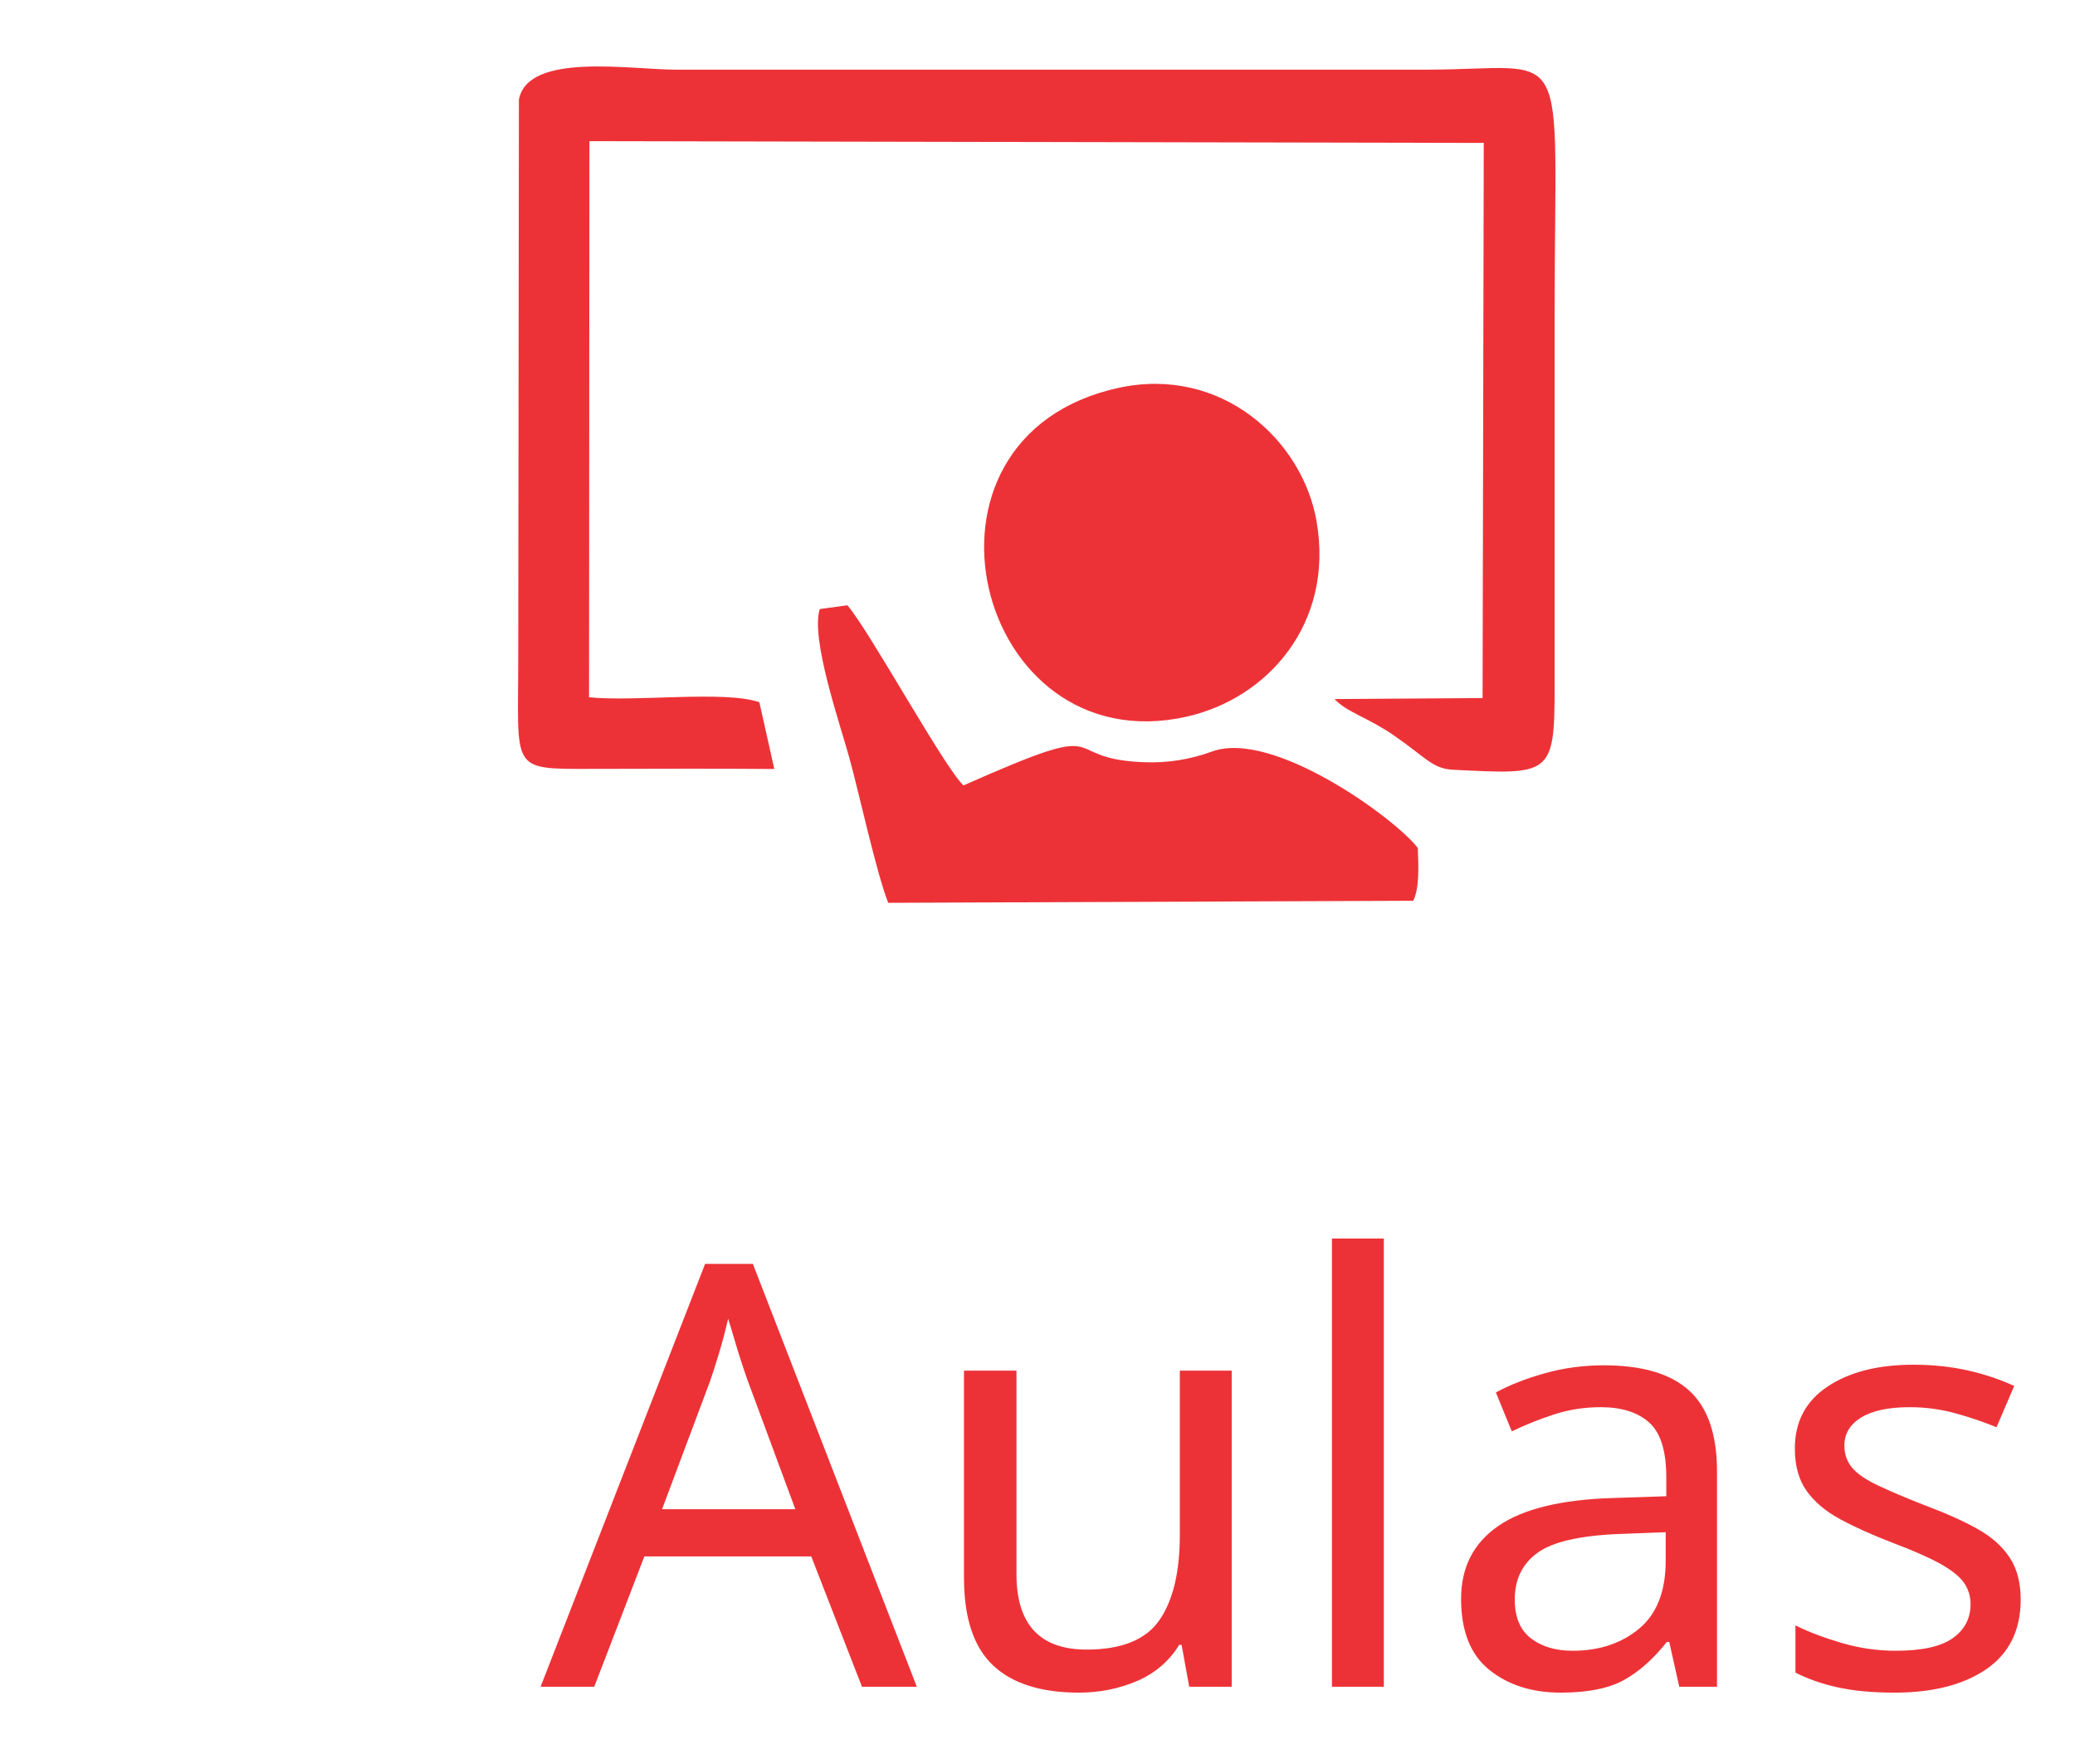
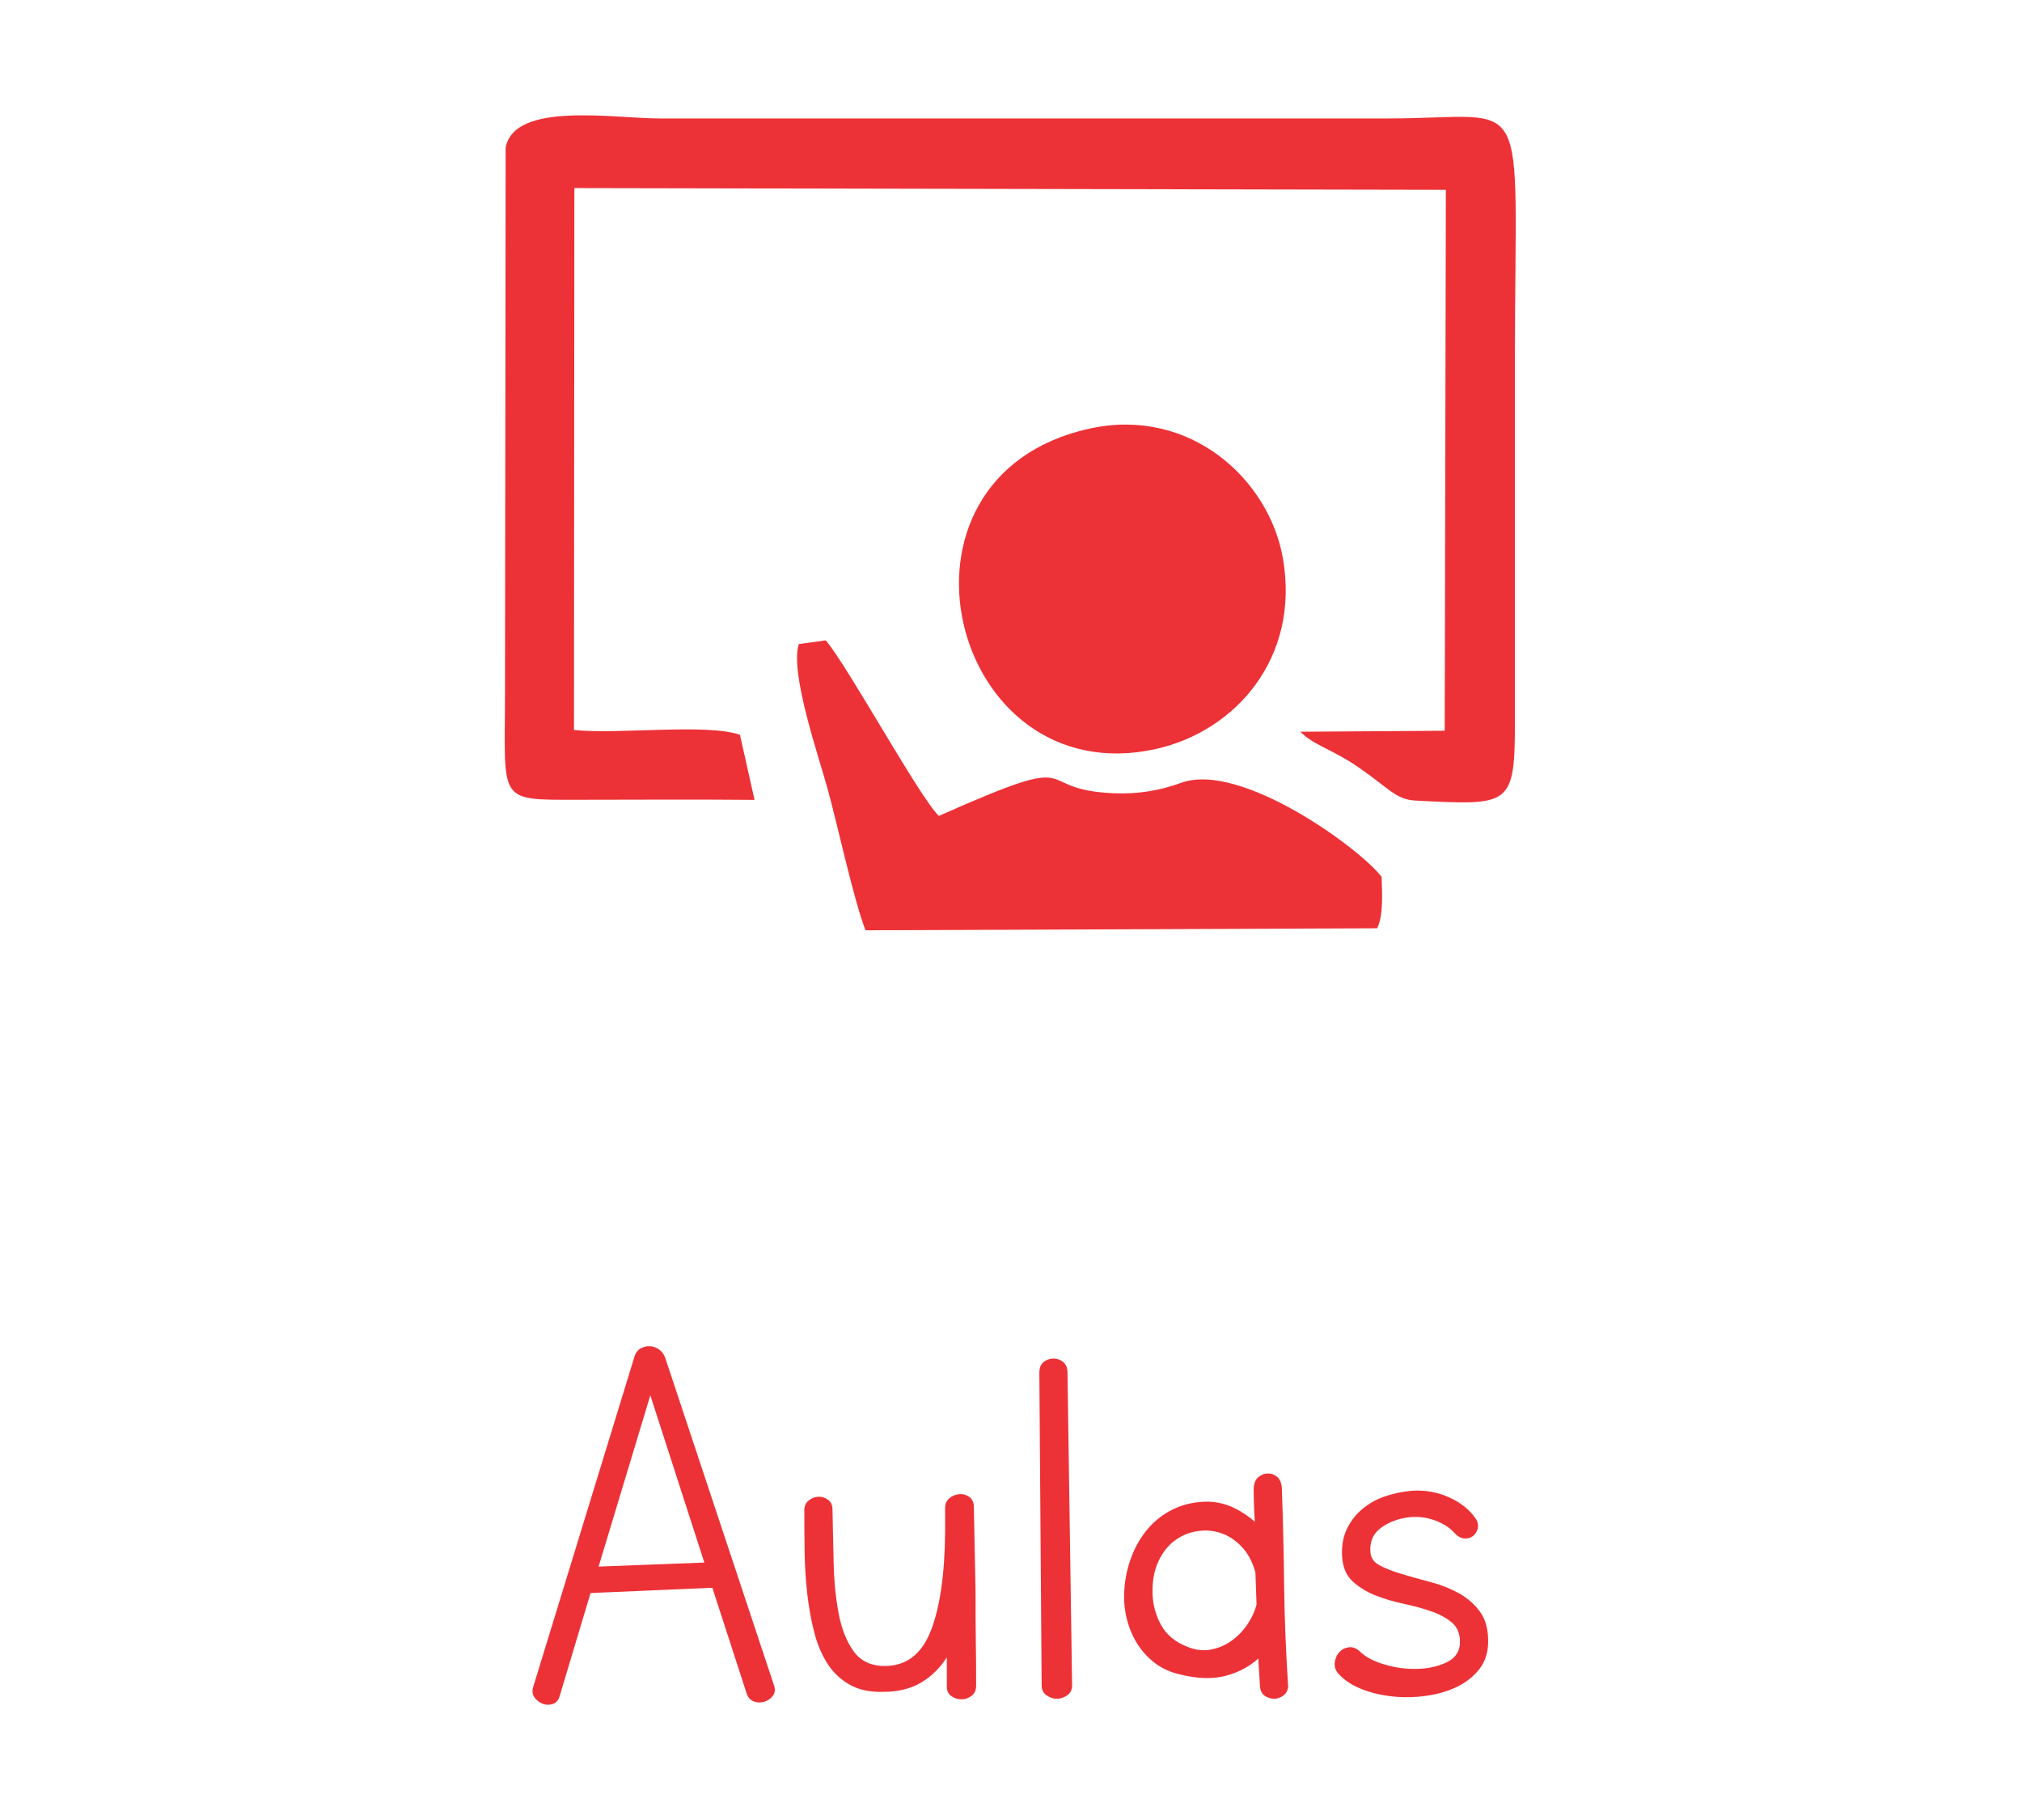
- <svg xmlns="http://www.w3.org/2000/svg" xml:space="preserve" width="100mm" height="85mm" version="1.1" shape-rendering="geometricPrecision" text-rendering="geometricPrecision" image-rendering="optimizeQuality" fill-rule="evenodd" clip-rule="evenodd" viewBox="0 0 10000 8500">
-   <defs>
-     <font id="FontID0" horiz-adv-x="441" font-variant="normal" fill-rule="nonzero" font-style="normal" font-weight="400">
-       <font-face font-family="Letters for Learners">
-         <font-face-src>
-           <font-face-name name="Letters for Learners" />
-         </font-face-src>
-       </font-face>
-       <missing-glyph>
-         <path d="M0 0z" />
-       </missing-glyph>
-       <glyph unicode="A" horiz-adv-x="441" d="M112.001 176.001l-0.999 0 -54 -180.002c-2.002,-6.665 -5.834,-11 -11.503,-12.998 -5.665,-2.002 -11.331,-2.002 -16.999,0 -5.665,1.999 -10.5,5.5 -14.498,10.5 -4.001,5 -5,11.165 -3.002,18.498l176.001 574.001c1.999,7.333 5.665,12.499 11,15.5 5.331,2.998 10.835,4.332 16.5,4.001 5.665,-0.334 11,-2.333 16,-6 5,-3.67 8.498,-8.501 10.5,-14.501l188.999 -569.001c2.667,-7.333 2.168,-13.502 -1.499,-18.498 -3.667,-5 -8.501,-8.501 -14.501,-10.5 -6,-2.002 -11.999,-2.002 -17.999,0 -6,1.999 -10.335,6.33 -13.002,12.998l-59.999 184.999 -1.999 0 -209 -8.998zm12.998 45.998l183.999 7.002 -93.998 291 -90.001 -298.002z" />
-       <glyph unicode="a" horiz-adv-x="365" d="M256.001 359.001c0.665,8.667 3.498,15.001 8.498,18.998 5,4.001 10.5,6 16.5,6 6,0 11.334,-1.999 16,-6 4.666,-3.997 7.333,-10.331 8.002,-18.998 1.999,-56.667 3.332,-113.334 3.997,-170.001 0.669,-56.667 3.002,-115.333 7.002,-176.001 -0.669,-6.665 -3.501,-11.83 -8.501,-15.497 -5,-3.667 -10.331,-5.5 -16,-5.5 -5.665,0 -11,1.664 -16,4.997 -5,3.336 -7.833,8.667 -8.498,16l-3.002 49.003c-15.332,-14.001 -34.168,-24.002 -56.498,-30.002 -22.334,-6 -48.5,-5.335 -78.501,1.999 -17.999,4.001 -33.334,11 -46.002,21 -12.664,10.001 -22.999,21.669 -30.997,35.002 -8.002,13.333 -13.836,27.999 -17.503,43.999 -3.667,16 -4.831,32.334 -3.498,49 1.334,19.332 5.5,38.165 12.499,56.502 6.999,18.333 16.669,34.664 28.999,49 12.334,14.332 27.334,25.666 45.002,33.999 17.665,8.333 37.5,12.499 59.5,12.499 16,-0.665 30.666,-4.166 43.999,-10.5 13.333,-6.33 25.666,-14.498 37,-24.498 -0.665,9.332 -1.168,18.998 -1.499,28.999 -0.334,10.001 -0.5,20.001 -0.5,30.002zm-114.334 -277.002c13.333,-5.331 26.331,-6.834 39.333,-4.501 12.833,2.337 24.667,7.168 35.167,14.501 10.666,7.333 19.997,16.669 27.999,27.999 7.833,11.334 13.498,23.333 16.834,36.001l-2.002 55.998c-5.331,18.667 -13.333,33.668 -24.333,45.002 -11,11.334 -22.999,19.167 -36.332,23.499 -13.167,4.335 -27,5.335 -41.336,3.002 -14.167,-2.333 -27.165,-7.833 -38.665,-16.5 -11.668,-8.667 -21.169,-20.835 -28.334,-36.501 -7.333,-15.666 -10.669,-34.502 -10.001,-56.502 0.665,-19.332 5.834,-37.5 15.332,-54.499 9.67,-16.999 25.167,-29.498 46.336,-37.5z" />
-       <glyph unicode="l" horiz-adv-x="177" d="M59.999 559c0,8.667 2.502,15.001 7.502,19.002 4.997,3.997 10.666,6 16.999,6 6.334,0 11.999,-2.002 16.999,-6 5,-4.001 7.499,-10.335 7.499,-19.002l8.002 -543.999c0,-7.333 -2.833,-13.002 -8.501,-16.999 -5.665,-4.001 -11.665,-6 -17.999,-6 -6.334,0 -12.334,1.999 -18.002,6 -5.665,3.997 -8.498,9.666 -8.498,16.999l-4.001 543.999z" />
-       <glyph unicode="s" horiz-adv-x="327" d="M74.001 75c10.001,-10.001 24.667,-17.833 43.999,-23.499 19.332,-5.669 38.665,-8.167 58.001,-7.502 19.332,0.669 36.332,4.666 50.998,11.999 14.666,7.333 22,19.002 22,35.002 0,14.666 -4.831,26.001 -14.498,33.999 -9.67,8.002 -21.834,14.501 -36.501,19.501 -14.666,5 -30.666,9.332 -48,12.998 -17.334,3.667 -33.499,8.501 -48.5,14.501 -15.001,6 -27.999,14.001 -38.999,23.998 -11,10.001 -17.168,24.002 -18.502,42.001 -1.334,18.667 1.334,35.002 8.002,49 6.665,14.001 15.831,25.835 27.5,35.501 11.665,9.666 24.998,16.999 39.998,22 15.001,5 30.501,8.167 46.501,9.501 22.665,1.334 43.999,-2.502 64,-11.499 19.997,-9.001 35.333,-21.169 45.998,-36.501 4.001,-6 5.335,-11.834 4.001,-17.499 -1.334,-5.669 -4.166,-10.169 -8.501,-13.502 -4.332,-3.332 -9.497,-4.666 -15.497,-4.001 -6.003,0.669 -11.668,4.001 -17.003,10.001 -8.663,9.335 -19.997,16.5 -33.999,21.5 -13.998,5 -28.334,6.834 -43,5.5 -18.667,-1.999 -34.998,-7.833 -49,-17.499 -14.001,-9.666 -20.666,-23.168 -20.001,-40.502 0,-11.331 5.169,-19.832 15.5,-25.497 10.5,-5.669 23.502,-10.835 39.333,-15.5 15.666,-4.666 32.5,-9.335 50.168,-14.001 17.833,-4.666 34.168,-11.165 49.334,-19.498 14.997,-8.336 27.331,-19.336 37.166,-32.999 9.666,-13.667 14.167,-31.835 13.498,-54.503 -0.665,-17.999 -6.165,-33.33 -16.5,-45.998 -10.5,-12.668 -23.499,-22.668 -39.164,-30.002 -15.835,-7.333 -33.334,-12.334 -52.835,-15.001 -19.332,-2.664 -38.499,-2.998 -57.666,-0.999 -18.998,2.002 -36.831,6.168 -53.166,12.502 -16.334,6.33 -29.667,14.832 -39.668,25.497 -6,6 -8.667,12.668 -7.998,20.001 0.665,7.333 3.167,13.502 7.499,18.498 4.335,5 9.835,8.002 16.5,9.001 6.668,0.999 13.002,-1.165 19.002,-6.499z" />
-       <glyph unicode="u" horiz-adv-x="390" d="M335.998 328c0.669,-31.332 1.168,-56.667 1.503,-75.999 0.334,-19.332 0.665,-35.501 0.999,-48.5 0.334,-13.002 0.5,-24.667 0.5,-35.002 0,-10.331 0,-21.831 0,-34.498 0,-12.668 0.165,-28.168 0.5,-46.501 0.334,-18.333 0.5,-42.5 0.5,-72.498 0,-8.002 -2.667,-14.001 -7.998,-18.002 -5.335,-3.997 -11.169,-6 -17.503,-6 -6.33,0 -12.165,1.833 -17.499,5.5 -5.331,3.667 -7.998,9.167 -7.998,16.5l0 51.002c-11.999,-18.667 -27,-33.334 -45.002,-43.999 -17.999,-10.669 -39.998,-16 -65.999,-16 -22.665,-0.669 -42.001,3.498 -58.001,12.499 -16,9.001 -28.999,21.335 -38.999,37 -10.001,15.666 -17.668,33.999 -22.999,54.999 -5.335,21 -9.335,43.334 -11.999,67.002 -2.667,23.664 -4.17,47.831 -4.501,72.498 -0.334,24.667 -0.5,48.669 -0.5,72.002 0,7.333 2.498,12.998 7.499,16.999 5,3.997 10.5,6.165 16.5,6.499 6,0.334 11.668,-1.334 16.999,-5 5.335,-3.667 8.002,-9.501 8.002,-17.499 0.665,-29.333 1.334,-59.834 1.999,-91.5 0.669,-31.669 3.501,-61.002 8.501,-88.002 5,-27 13.667,-49.165 26.001,-66.499 12.33,-17.334 30.498,-26.001 54.499,-26.001 37.331,0 64,20.335 80,60.999 16,40.667 24.333,98.003 24.998,172l0 42.001c0,7.333 2.502,13.002 7.502,16.999 5,4.001 10.5,6.334 16.5,7.002 6,0.665 11.665,-0.669 16.999,-4.001 5.331,-3.332 8.333,-8.667 8.998,-16z" />
-     </font>
-   </defs>
+ <svg xmlns="http://www.w3.org/2000/svg" xml:space="preserve" width="100mm" height="90mm" version="1.1" shape-rendering="geometricPrecision" text-rendering="geometricPrecision" image-rendering="optimizeQuality" fill-rule="evenodd" clip-rule="evenodd" viewBox="0 0 10000 9000">
  <g id="Camada_x0020_1">
-     <g id="_2895444634112">
-       <g id="_1866717221424">
-         <g>
-           <path fill="#ED3237" d="M2840.56 680.16l4310.08 8.49 -5.66 2674.96 -713.58 4.86c61.59,65.16 158.71,87.26 287.34,176 152.49,105.21 184.2,159.42 282.73,164.5 471.8,24.3 490.87,29.59 490.75,-401.98 -0.17,-597.18 0,-1194.37 0,-1791.56 0,-1360.65 93.45,-1179.69 -626.4,-1179.69l-3605.79 0c-222.62,0 -715.57,-85.05 -759.3,143.88l-3.17 2691.3c0,545.24 -42.95,534.39 354.25,534 293,-0.27 586.96,-2.12 879.86,0.53l-72.13 -321.73c-164.69,-57.73 -599.38,-0.87 -820.78,-23.93l1.8 -2679.63z" />
-           <path fill="#ED3237" d="M5390.95 1868.9c-1085.6,235.64 -691.76,1813.02 327.07,1584.57 390.88,-87.65 711.54,-448.28 627.23,-939.85 -67.39,-392.99 -459.18,-752.19 -954.3,-644.72z" />
-           <path fill="#ED3237" d="M5841.43 3621.1c-102.08,37.2 -209.86,57.07 -336.89,51.42 -423.24,-18.82 -111.21,-220.46 -861.16,112.12 -92.82,-86.47 -451.09,-741.53 -559.52,-868.01l-133.11 18.13c-45.77,140.36 97.73,554.3 142.57,717.21 48.27,175.32 130.2,553.81 187.22,698.36l2530.19 -9.89c30.42,-61.06 25.37,-163.79 22.15,-254.18 -105.15,-139.38 -697.4,-572.34 -991.45,-465.16z" />
-         </g>
-         <g transform="matrix(0.999998 0 0 0.999998 -2394.74 3877.7)">
-           <text x="5000" y="4250" fill="#ED3237" font-weight="normal" font-size="2841.86px" font-family="Letters for Learners">Aulas</text>
-         </g>
-       </g>
+     <g id="_1471125700656">
+       <path fill="#ED3237" d="M2840.56 930.16l4310.08 8.49 -5.66 2674.96 -713.58 4.86c61.59,65.16 158.71,87.26 287.34,176 152.49,105.21 184.2,159.42 282.73,164.5 471.8,24.3 490.87,29.59 490.75,-401.98 -0.17,-597.18 0,-1194.37 0,-1791.56 0,-1360.65 93.45,-1179.69 -626.4,-1179.69l-3605.79 0c-222.62,0 -715.57,-85.05 -759.3,143.88l-3.17 2691.3c0,545.24 -42.95,534.39 354.25,534 293,-0.27 586.96,-2.12 879.86,0.53l-72.13 -321.73c-164.69,-57.73 -599.38,-0.87 -820.78,-23.93l1.8 -2679.63z" />
+       <path fill="#ED3237" d="M5390.95 2118.9c-1085.6,235.64 -691.76,1813.02 327.07,1584.57 390.88,-87.65 711.54,-448.28 627.23,-939.85 -67.39,-392.99 -459.18,-752.19 -954.3,-644.72z" />
+       <path fill="#ED3237" d="M5841.43 3871.1c-102.08,37.2 -209.86,57.07 -336.89,51.42 -423.24,-18.82 -111.21,-220.46 -861.16,112.12 -92.82,-86.47 -451.09,-741.53 -559.52,-868.01l-133.11 18.13c-45.77,140.36 97.73,554.3 142.57,717.21 48.27,175.32 130.2,553.81 187.22,698.36l2530.19 -9.89c30.42,-61.06 25.37,-163.79 22.15,-254.18 -105.15,-139.38 -697.4,-572.34 -991.45,-465.16z" />
    </g>
+     <path fill="#ED3237" fill-rule="nonzero" d="M2923.55 7877.52l-2.84 0 -153.46 511.54c-5.69,18.94 -16.58,31.26 -32.69,36.94 -16.1,5.69 -32.2,5.69 -48.31,0 -16.1,-5.68 -29.84,-15.63 -41.2,-29.84 -11.37,-14.21 -14.21,-31.73 -8.53,-52.57l500.17 -1631.22c5.68,-20.84 16.1,-35.53 31.26,-44.05 15.15,-8.53 30.78,-12.32 46.89,-11.37 16.1,0.95 31.26,6.63 45.47,17.05 14.21,10.42 24.15,24.16 29.84,41.21l537.11 1617.01c7.57,20.84 6.15,38.37 -4.27,52.57 -10.42,14.21 -24.15,24.16 -41.2,29.84 -17.06,5.69 -34.11,5.69 -51.16,0 -17.05,-5.68 -29.36,-17.99 -36.94,-36.94l-170.51 -525.74 -5.69 0 -593.94 25.57zm36.94 -130.72l522.9 -19.89 -267.13 -826.98 -255.77 846.87zm1855.73 -301.24c1.9,89.05 3.32,161.04 4.26,215.98 0.95,54.95 1.9,100.89 2.85,137.83 0.94,36.95 1.42,70.1 1.42,99.47 0,29.36 0,62.05 0,98.04 0,36 0.47,80.05 1.42,132.15 0.95,52.1 1.42,120.78 1.42,206.03 0,22.74 -7.58,39.79 -22.74,51.16 -15.15,11.36 -31.73,17.05 -49.73,17.05 -18,0 -34.57,-5.21 -49.73,-15.63 -15.16,-10.42 -22.74,-26.05 -22.74,-46.89l0 -144.94c-34.1,53.05 -76.73,94.73 -127.88,125.04 -51.15,30.32 -113.67,45.47 -187.56,45.47 -64.42,1.9 -119.36,-9.94 -164.83,-35.52 -45.47,-25.58 -82.41,-60.63 -110.83,-105.15 -28.42,-44.52 -50.21,-96.62 -65.36,-156.3 -15.16,-59.68 -26.53,-123.15 -34.1,-190.4 -7.58,-67.26 -11.85,-135.94 -12.79,-206.04 -0.95,-70.1 -1.42,-138.3 -1.42,-204.61 0,-20.84 7.1,-36.95 21.31,-48.31 14.21,-11.37 29.84,-17.53 46.89,-18.48 17.05,-0.94 33.16,3.79 48.31,14.21 15.16,10.42 22.74,27 22.74,49.74 1.89,83.36 3.79,170.03 5.68,260.03 1.89,89.99 9.95,173.35 24.16,250.08 14.21,76.73 38.83,139.72 73.88,188.98 35.05,49.26 86.68,73.89 154.88,73.89 106.1,0 181.88,-57.78 227.35,-173.35 45.47,-115.57 69.15,-278.5 71.05,-488.8l0 -119.36c0,-20.84 7.1,-36.94 21.31,-48.31 14.21,-11.37 29.84,-18 46.89,-19.89 17.05,-1.9 33.16,1.89 48.31,11.36 15.16,9.48 23.69,24.63 25.58,45.47zm323.97 -656.46c0,-24.63 7.11,-42.63 21.31,-54 14.21,-11.37 30.32,-17.05 48.32,-17.05 17.99,0 34.1,5.68 48.31,17.05 14.21,11.37 21.31,29.37 21.31,54l22.74 1545.96c0,20.84 -8.06,36.95 -24.16,48.31 -16.1,11.37 -33.15,17.05 -51.15,17.05 -18,0 -35.05,-5.68 -51.16,-17.05 -16.1,-11.36 -24.15,-27.47 -24.15,-48.31l-11.37 -1545.96zm1060.01 568.37c1.9,-24.63 9.95,-42.63 24.16,-54 14.21,-11.37 29.84,-17.05 46.89,-17.05 17.05,0 32.21,5.68 45.47,17.05 13.26,11.37 20.84,29.37 22.73,54 5.69,161.03 9.48,322.07 11.37,483.11 1.9,161.04 8.53,327.76 19.89,500.17 -1.89,18.94 -9.94,33.62 -24.15,44.04 -14.21,10.42 -29.37,15.63 -45.47,15.63 -16.1,0 -31.26,-4.73 -45.47,-14.2 -14.21,-9.48 -22.26,-24.63 -24.16,-45.47l-8.52 -139.25c-43.58,39.78 -97.1,68.2 -160.57,85.25 -63.46,17.05 -137.83,15.16 -223.08,-5.68 -51.15,-11.37 -94.73,-31.26 -130.73,-59.68 -35.99,-28.42 -65.36,-61.58 -88.09,-99.47 -22.74,-37.89 -39.32,-79.57 -49.74,-125.04 -10.42,-45.47 -13.73,-91.88 -9.94,-139.25 3.79,-54.94 15.63,-108.46 35.52,-160.56 19.89,-52.1 47.36,-98.52 82.41,-139.25 35.05,-40.74 77.68,-72.94 127.89,-96.63 50.2,-23.68 106.57,-35.52 169.09,-35.52 45.47,1.89 87.15,11.84 125.04,29.84 37.89,18 72.94,41.21 105.15,69.63 -1.9,-26.53 -3.32,-54 -4.27,-82.42 -0.94,-28.42 -1.42,-56.84 -1.42,-85.25zm-324.91 787.19c37.89,15.15 74.83,19.42 111.77,12.79 36.48,-6.63 70.1,-20.37 99.94,-41.21 30.32,-20.84 56.84,-47.36 79.58,-79.57 22.26,-32.21 38.36,-66.31 47.83,-102.31l-5.68 -159.14c-15.16,-53.05 -37.89,-95.68 -69.15,-127.89 -31.26,-32.2 -65.37,-54.46 -103.26,-66.78 -37.41,-12.31 -76.73,-15.16 -117.46,-8.52 -40.26,6.63 -77.2,22.26 -109.88,46.89 -33.16,24.63 -60.16,59.2 -80.52,103.72 -20.84,44.53 -30.32,98.05 -28.42,160.57 1.89,54.94 16.58,106.57 43.57,154.88 27.47,48.31 71.52,83.83 131.68,106.57zm847.82 19.89c28.42,28.42 70.1,50.68 125.04,66.78 54.94,16.11 109.88,23.21 164.83,21.32 54.94,-1.9 103.25,-13.26 144.93,-34.1 41.68,-20.84 62.52,-54 62.52,-99.47 0,-41.68 -13.73,-73.89 -41.21,-96.62 -27.47,-22.74 -62.04,-41.21 -103.72,-55.42 -41.68,-14.21 -87.15,-26.52 -136.41,-36.94 -49.26,-10.42 -95.2,-24.16 -137.83,-41.21 -42.63,-17.05 -79.57,-39.78 -110.83,-68.2 -31.26,-28.42 -48.79,-68.21 -52.58,-119.36 -3.79,-53.05 3.79,-99.47 22.74,-139.25 18.94,-39.79 44.99,-73.42 78.15,-100.89 33.15,-27.47 71.04,-48.31 113.67,-62.52 42.63,-14.21 86.68,-23.21 132.15,-26.99 64.41,-3.79 125.04,7.1 181.88,32.68 56.83,25.57 100.41,60.15 130.72,103.72 11.37,17.06 15.16,33.63 11.37,49.74 -3.79,16.1 -11.84,28.89 -24.16,38.36 -12.31,9.47 -27,13.26 -44.05,11.37 -17.05,-1.9 -33.15,-11.37 -48.31,-28.42 -24.63,-26.52 -56.83,-46.89 -96.62,-61.1 -39.79,-14.21 -80.52,-19.42 -122.2,-15.63 -53.05,5.68 -99.47,22.26 -139.25,49.73 -39.79,27.47 -58.73,65.84 -56.84,115.1 0,32.21 14.68,56.36 44.05,72.46 29.84,16.11 66.78,30.79 111.78,44.05 44.52,13.27 92.36,26.53 142.57,39.79 50.68,13.26 97.09,31.73 140.19,55.42 42.63,23.68 77.68,54.94 105.63,93.78 27.47,38.84 40.26,90.46 38.36,154.88 -1.89,51.15 -17.52,94.73 -46.89,130.72 -29.84,36 -66.78,64.42 -111.31,85.26 -44.99,20.84 -94.72,35.05 -150.14,42.63 -54.94,7.57 -109.41,8.52 -163.88,2.84 -53.99,-5.69 -104.67,-17.53 -151.09,-35.53 -46.42,-17.99 -84.31,-42.15 -112.73,-72.46 -17.05,-17.05 -24.63,-36 -22.73,-56.84 1.89,-20.84 9,-38.36 21.31,-52.57 12.32,-14.21 27.95,-22.74 46.89,-25.58 18.95,-2.84 36.95,3.31 54,18.47z" />
  </g>
</svg>
